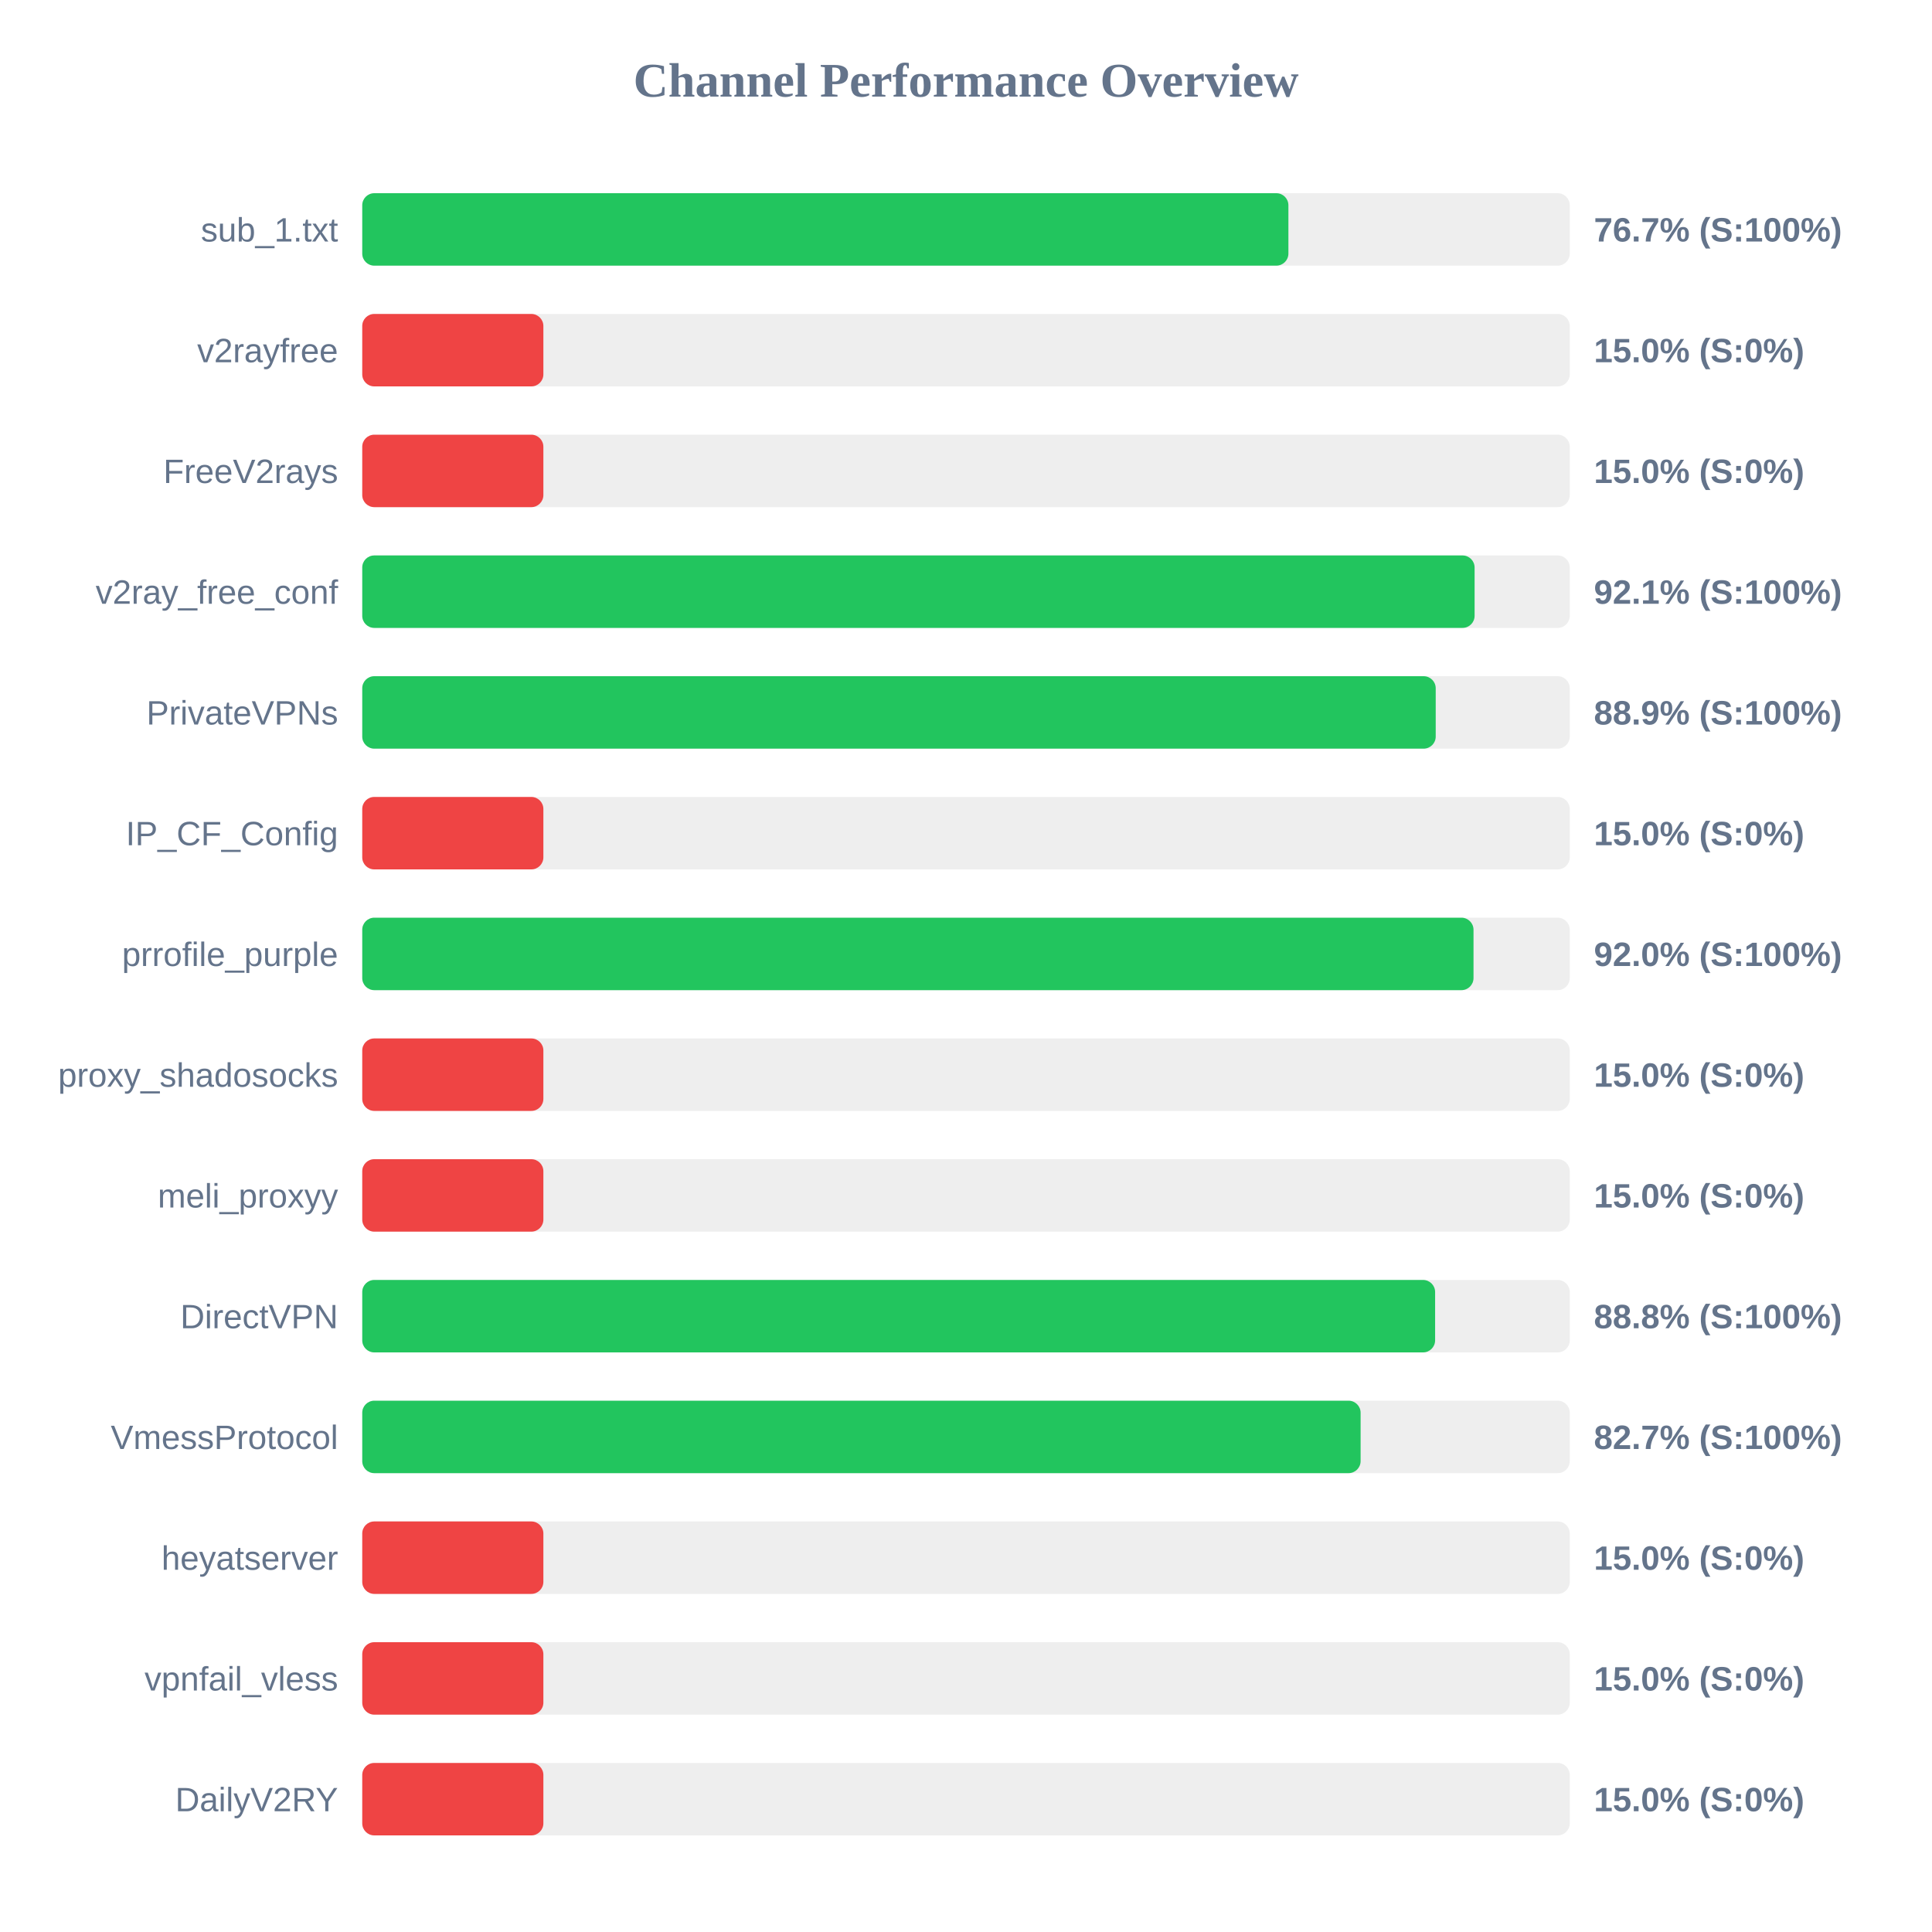
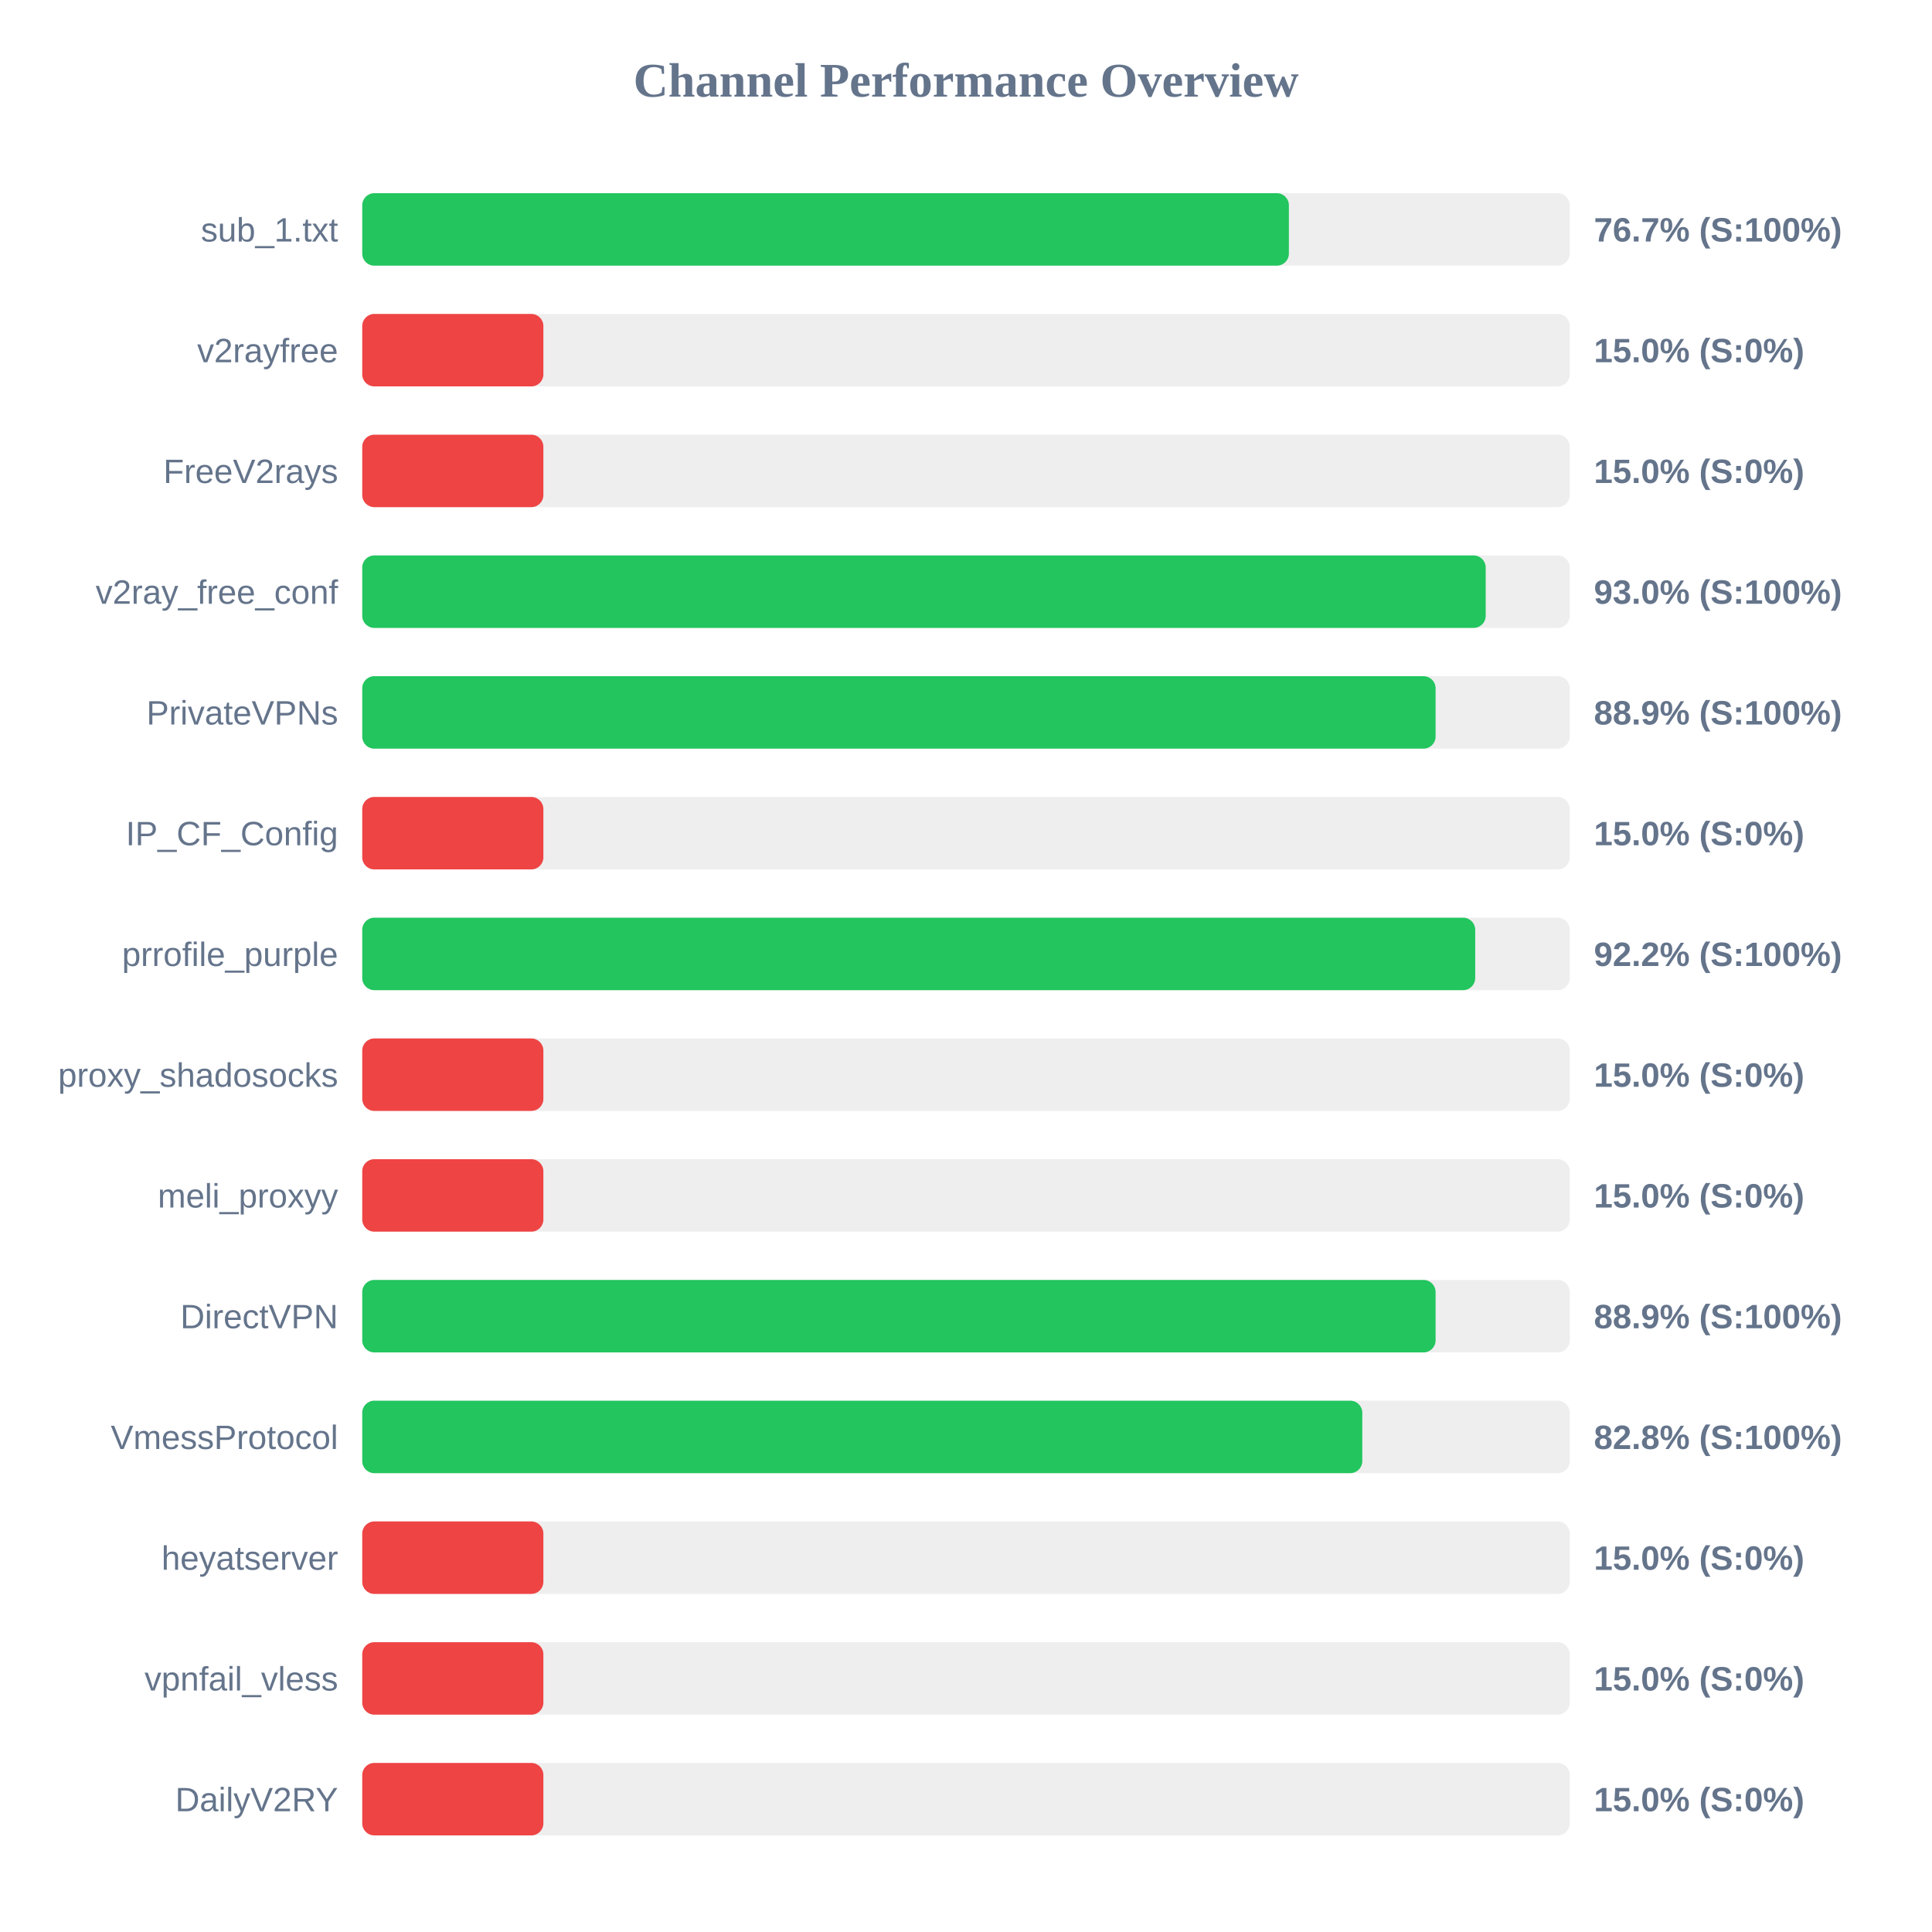
<svg xmlns="http://www.w3.org/2000/svg" width="800" height="800" version="1.1">
  <style>
        .row { font: 14px Arial; fill: #64748b; }
        .score { font: bold 14px Arial; fill: #64748b; }
    </style>
  <text x="400" y="40" text-anchor="middle" font-size="20px" font-weight="bold" fill="#64748b">Channel Performance Overview</text>
  <rect x="150" y="80" width="500" height="30" fill="#eee" rx="5" />
-   <rect x="150" y="80" width="383.5" height="30" fill="#22c55e" rx="5" />
+   <rect x="150" y="80" width="383.7" height="30" fill="#22c55e" rx="5" />
  <text x="140" y="100" text-anchor="end" class="row">sub_1.txt</text>
  <text x="660" y="100" text-anchor="start" class="score">76.7% (S:100%)</text>
  <rect x="150" y="130" width="500" height="30" fill="#eee" rx="5" />
  <rect x="150" y="130" width="75.0" height="30" fill="#ef4444" rx="5" />
  <text x="140" y="150" text-anchor="end" class="row">v2rayfree</text>
  <text x="660" y="150" text-anchor="start" class="score">15.0% (S:0%)</text>
  <rect x="150" y="180" width="500" height="30" fill="#eee" rx="5" />
  <rect x="150" y="180" width="75.0" height="30" fill="#ef4444" rx="5" />
  <text x="140" y="200" text-anchor="end" class="row">FreeV2rays</text>
  <text x="660" y="200" text-anchor="start" class="score">15.0% (S:0%)</text>
  <rect x="150" y="230" width="500" height="30" fill="#eee" rx="5" />
-   <rect x="150" y="230" width="460.6" height="30" fill="#22c55e" rx="5" />
+   <rect x="150" y="230" width="465.2" height="30" fill="#22c55e" rx="5" />
  <text x="140" y="250" text-anchor="end" class="row">v2ray_free_conf</text>
-   <text x="660" y="250" text-anchor="start" class="score">92.1% (S:100%)</text>
+   <text x="660" y="250" text-anchor="start" class="score">93.0% (S:100%)</text>
  <rect x="150" y="280" width="500" height="30" fill="#eee" rx="5" />
-   <rect x="150" y="280" width="444.5" height="30" fill="#22c55e" rx="5" />
+   <rect x="150" y="280" width="444.45" height="30" fill="#22c55e" rx="5" />
  <text x="140" y="300" text-anchor="end" class="row">PrivateVPNs</text>
  <text x="660" y="300" text-anchor="start" class="score">88.9% (S:100%)</text>
  <rect x="150" y="330" width="500" height="30" fill="#eee" rx="5" />
  <rect x="150" y="330" width="75.0" height="30" fill="#ef4444" rx="5" />
  <text x="140" y="350" text-anchor="end" class="row">IP_CF_Config</text>
  <text x="660" y="350" text-anchor="start" class="score">15.0% (S:0%)</text>
  <rect x="150" y="380" width="500" height="30" fill="#eee" rx="5" />
-   <rect x="150" y="380" width="460.15" height="30" fill="#22c55e" rx="5" />
+   <rect x="150" y="380" width="460.85" height="30" fill="#22c55e" rx="5" />
  <text x="140" y="400" text-anchor="end" class="row">prrofile_purple</text>
-   <text x="660" y="400" text-anchor="start" class="score">92.0% (S:100%)</text>
+   <text x="660" y="400" text-anchor="start" class="score">92.2% (S:100%)</text>
  <rect x="150" y="430" width="500" height="30" fill="#eee" rx="5" />
  <rect x="150" y="430" width="75.0" height="30" fill="#ef4444" rx="5" />
  <text x="140" y="450" text-anchor="end" class="row">proxy_shadosocks</text>
  <text x="660" y="450" text-anchor="start" class="score">15.0% (S:0%)</text>
  <rect x="150" y="480" width="500" height="30" fill="#eee" rx="5" />
  <rect x="150" y="480" width="75.0" height="30" fill="#ef4444" rx="5" />
  <text x="140" y="500" text-anchor="end" class="row">meli_proxyy</text>
  <text x="660" y="500" text-anchor="start" class="score">15.0% (S:0%)</text>
  <rect x="150" y="530" width="500" height="30" fill="#eee" rx="5" />
-   <rect x="150" y="530" width="444.25" height="30" fill="#22c55e" rx="5" />
+   <rect x="150" y="530" width="444.45" height="30" fill="#22c55e" rx="5" />
  <text x="140" y="550" text-anchor="end" class="row">DirectVPN</text>
-   <text x="660" y="550" text-anchor="start" class="score">88.8% (S:100%)</text>
+   <text x="660" y="550" text-anchor="start" class="score">88.9% (S:100%)</text>
  <rect x="150" y="580" width="500" height="30" fill="#eee" rx="5" />
-   <rect x="150" y="580" width="413.4" height="30" fill="#22c55e" rx="5" />
+   <rect x="150" y="580" width="414.1" height="30" fill="#22c55e" rx="5" />
  <text x="140" y="600" text-anchor="end" class="row">VmessProtocol</text>
-   <text x="660" y="600" text-anchor="start" class="score">82.7% (S:100%)</text>
+   <text x="660" y="600" text-anchor="start" class="score">82.8% (S:100%)</text>
  <rect x="150" y="630" width="500" height="30" fill="#eee" rx="5" />
  <rect x="150" y="630" width="75.0" height="30" fill="#ef4444" rx="5" />
  <text x="140" y="650" text-anchor="end" class="row">heyatserver</text>
  <text x="660" y="650" text-anchor="start" class="score">15.0% (S:0%)</text>
  <rect x="150" y="680" width="500" height="30" fill="#eee" rx="5" />
  <rect x="150" y="680" width="75.0" height="30" fill="#ef4444" rx="5" />
  <text x="140" y="700" text-anchor="end" class="row">vpnfail_vless</text>
  <text x="660" y="700" text-anchor="start" class="score">15.0% (S:0%)</text>
  <rect x="150" y="730" width="500" height="30" fill="#eee" rx="5" />
  <rect x="150" y="730" width="75.0" height="30" fill="#ef4444" rx="5" />
  <text x="140" y="750" text-anchor="end" class="row">DailyV2RY</text>
  <text x="660" y="750" text-anchor="start" class="score">15.0% (S:0%)</text>
</svg>
